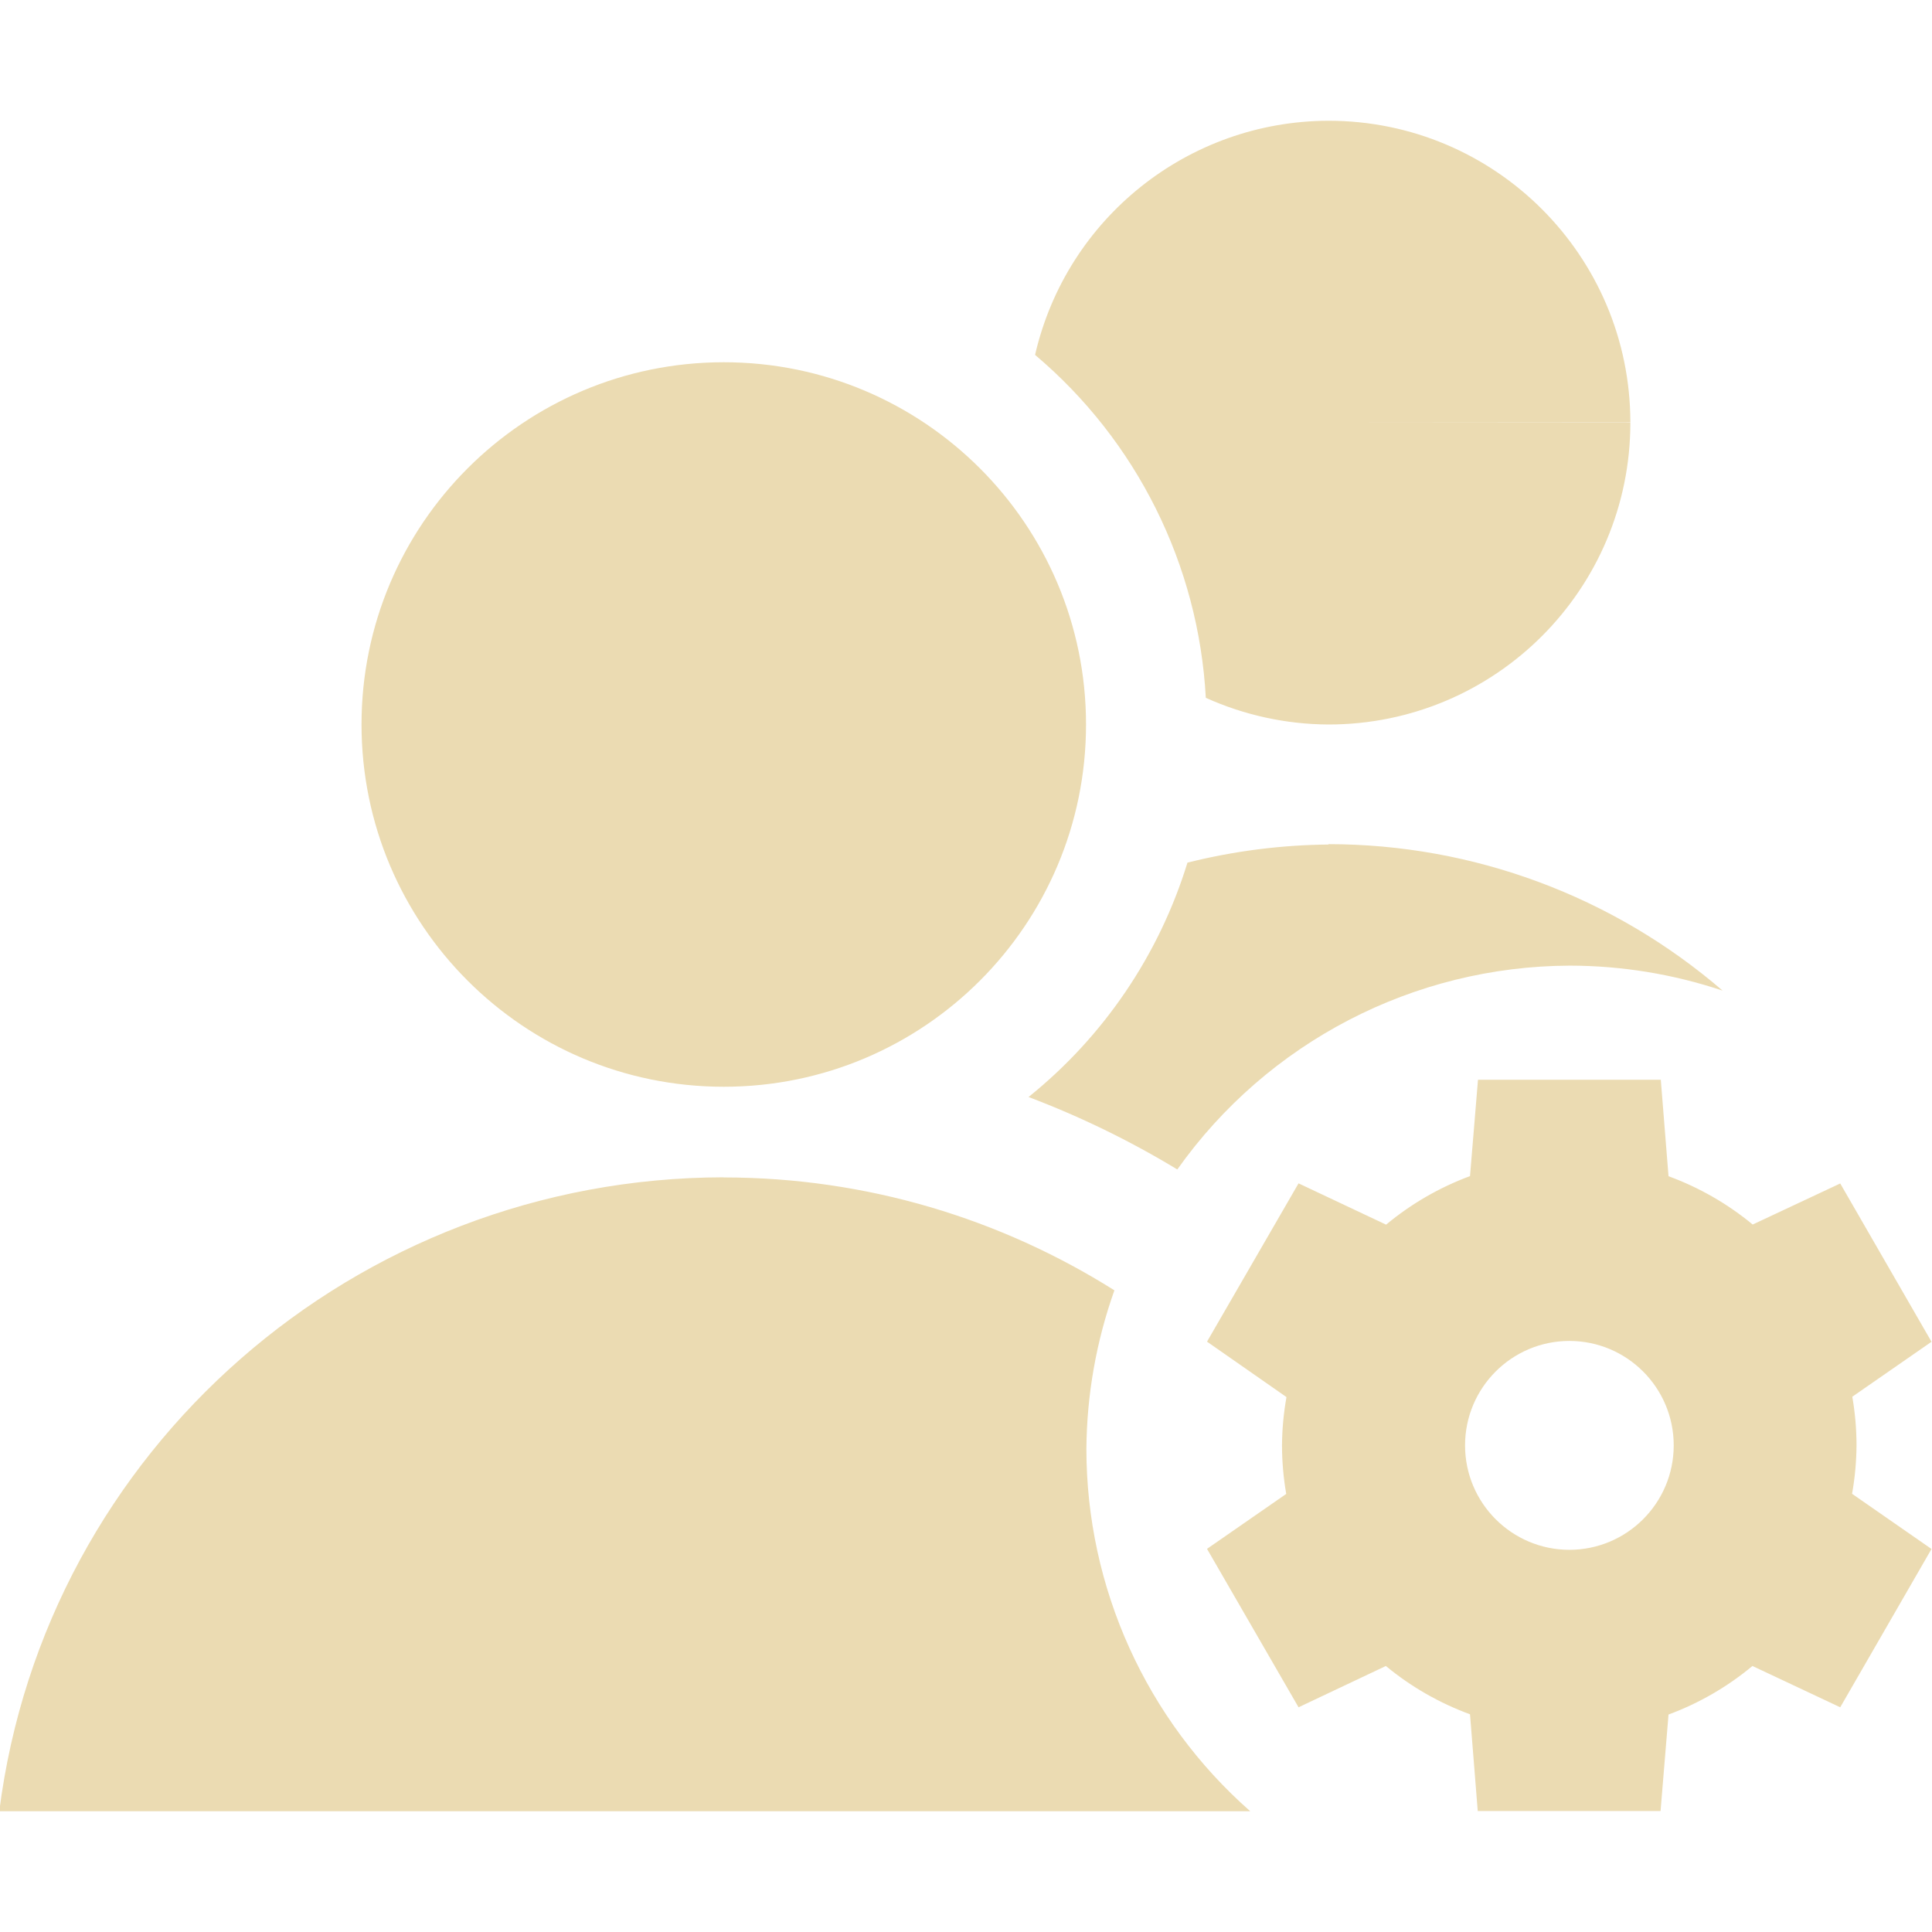
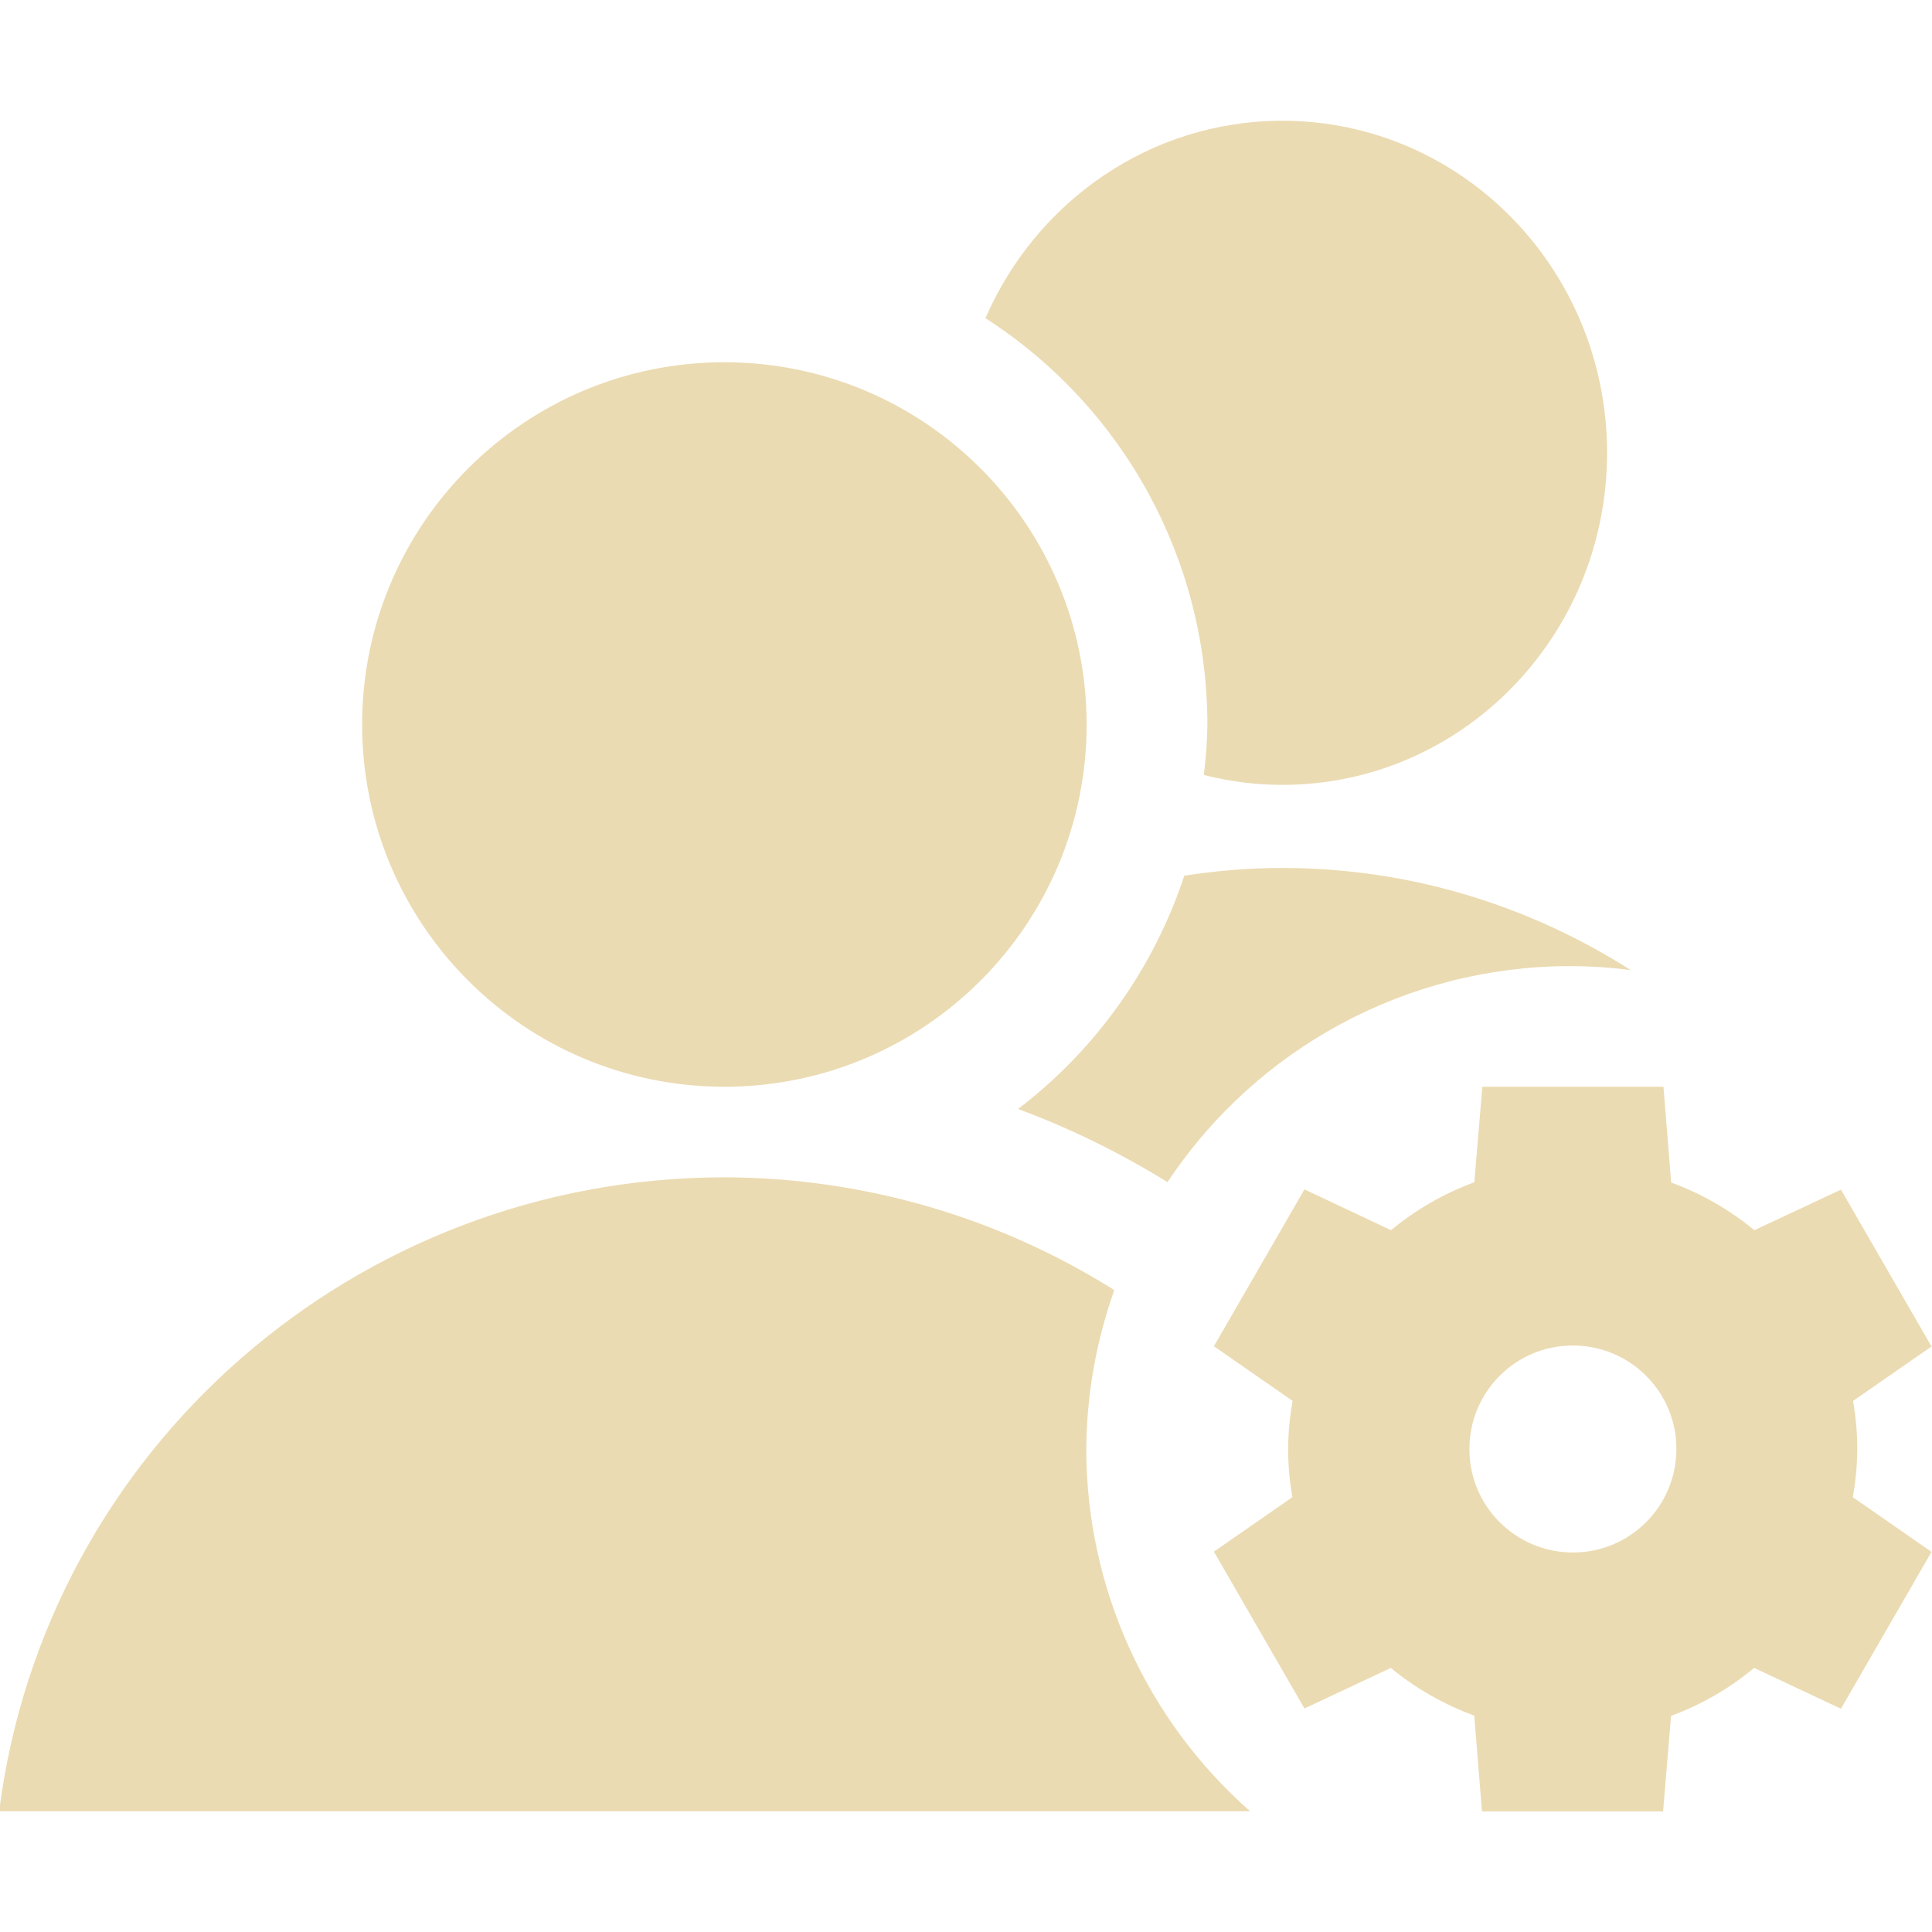
<svg xmlns="http://www.w3.org/2000/svg" width="16" height="16" version="1.1" viewBox="0 0 16 16">
  <defs>
-     <style type="text/css">.ColorScheme-Text { color:#ebdbb2; } .ColorScheme-Highlight { color:#458588; } .ColorScheme-NegativeText { color:#fb4934; }</style>
+     <style type="text/css">.ColorScheme-Text { color:#ebdbb2; } .ColorScheme-Highlight { color:#458588; }</style>
  </defs>
-   <path class="ColorScheme-Text" fill="currentColor" d="m11 1a2.5 2.5 0 0 0-2.428 1.939 4 4 0 0 1 1.414 2.84 2.5 2.5 0 0 0 1.016 0.221 2.5 2.5 0 0 0 2.5-2.5h-2.5l2.5-0.002a2.5 2.5 0 0 0-2.502-2.498zm-5.006 2c-1.657-4.2e-6 -3 1.343-3 3 1.3e-5 1.657 1.343 3 3 3 1.657 4e-6 3-1.343 3-3s-1.343-3-3-3zm5.008 3.992v0.002a5 5 0 0 0-1.168 0.15 4 4 0 0 1-1.316 1.941 7.5 7.5 0 0 1 1.232 0.6 4 4 0 0 1 3.25-1.688 4 4 0 0 1 1.266 0.207 5 5 0 0 0-3.262-1.213h-0.002zm1.238 1.951-0.066 0.797a2.379 2.379 0 0 0-0.695 0.402l-0.725-0.342-0.758 1.311 0.658 0.459a2.379 2.379 0 0 0-0.037 0.4 2.379 2.379 0 0 0 0.035 0.402l-0.656 0.455 0.758 1.312 0.723-0.342a2.379 2.379 0 0 0 0.697 0.4l0.064 0.801h1.514l0.066-0.799a2.379 2.379 0 0 0 0.695-0.402l0.727 0.342 0.756-1.311-0.658-0.457a2.379 2.379 0 0 0 0.037-0.402 2.379 2.379 0 0 0-0.035-0.402l0.656-0.455-0.756-1.311-0.725 0.34a2.379 2.379 0 0 0-0.697-0.4l-0.064-0.799h-1.514zm-6.248 0.807c-3.048 0.005-5.617 2.254-5.998 5.25h10.36a4 4 0 0 1-1.357-3 4 4 0 0 1 0.232-1.314c-0.94-0.592-2.05-0.934-3.234-0.935h-0.002zm7.004 1.355a0.865 0.865 0 0 1 0.865 0.865 0.865 0.865 0 0 1-0.865 0.865 0.865 0.865 0 0 1-0.863-0.865 0.865 0.865 0 0 1 0.863-0.865z" />
+   <path class="ColorScheme-Text" d="m10.62 1c-1.097-3e-6 -2.041 0.672-2.459 1.635 1.145 0.736 1.838 2.004 1.838 3.365-0.002 0.14-0.012 0.279-0.029 0.418 0.208 0.053 0.426 0.082 0.65 0.082 1.485 3.7e-6 2.689-1.231 2.689-2.75s-1.204-2.75-2.689-2.75zm-4.621 2c-1.657 0-3 1.343-3 3s1.343 3 3 3 3-1.343 3-3-1.343-3-3-3zm4.621 4.188c-0.276 3.334e-4 -0.547 0.023-0.812 0.064-0.254 0.768-0.734 1.442-1.377 1.932 0.432 0.16 0.848 0.365 1.238 0.606 0.74-1.116 1.989-1.787 3.328-1.789 0.17 2.774e-4 0.339 0.011 0.508 0.033-0.839-0.535-1.828-0.845-2.883-0.846h-2e-3zm1.656 1.812-0.066 0.791c-0.251 0.092-0.484 0.226-0.69 0.397l-0.717-0.338-0.75 1.299 0.652 0.453c-0.049 0.27-0.049 0.53-2e-3 0.797l-0.65 0.451 0.75 1.299 0.715-0.336c0.206 0.17 0.44 0.303 0.691 0.395l0.064 0.793h1.5l0.066-0.791c0.25-0.092 0.482-0.226 0.688-0.397l0.719 0.338 0.75-1.299-0.652-0.453c0.049-0.27 0.049-0.53 0.002-0.797l0.65-0.451-0.75-1.299-0.717 0.336c-0.206-0.17-0.439-0.303-0.689-0.395l-0.064-0.793zm-6.283 0.75c-3.049 0.004-5.619 2.253-6 5.25h10.36c-0.862-0.759-1.356-1.852-1.357-3 0.003-0.449 0.082-0.893 0.232-1.316-0.94-0.591-2.052-0.932-3.236-0.934zm7.033 1.393c0.474-2.21e-4 0.858 0.384 0.857 0.857 2.21e-4 0.474-0.384 0.858-0.857 0.857-0.474 2.21e-4 -0.858-0.384-0.857-0.857-2.21e-4 -0.474 0.384-0.858 0.857-0.857z" fill="currentColor" />
</svg>
